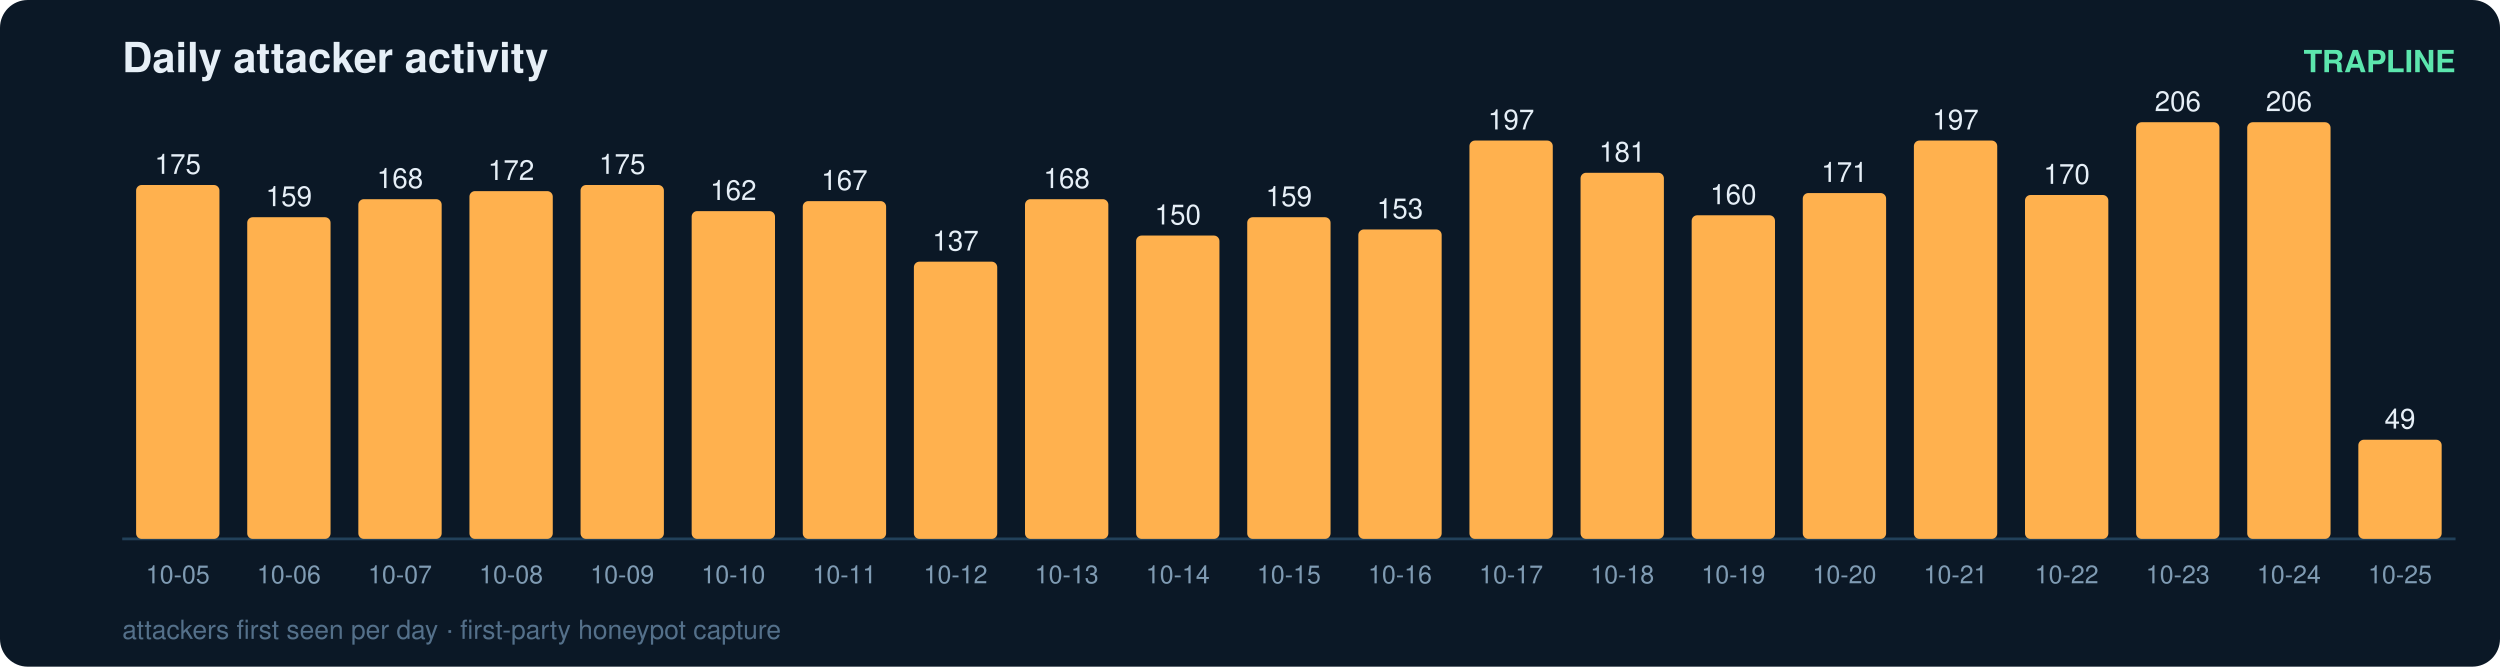
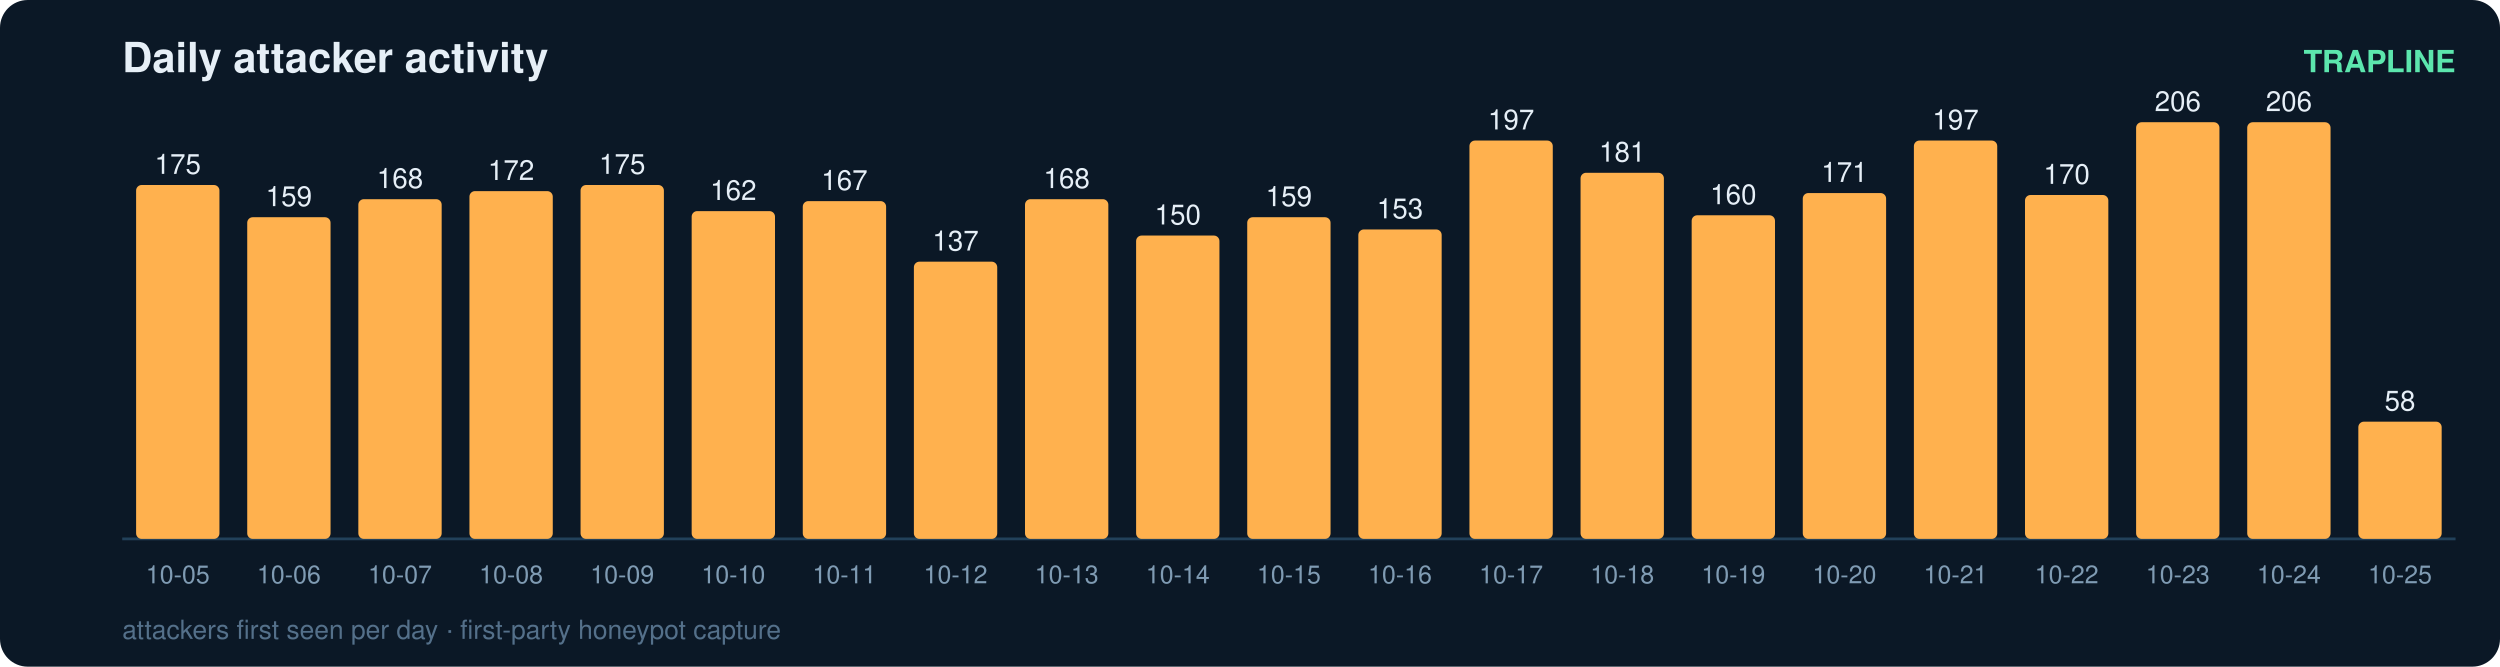
<svg xmlns="http://www.w3.org/2000/svg" width="900" height="240" viewBox="0 0 900 240" font-family="ui-sans-serif,Segoe UI,Helvetica,Arial">
  <rect width="900" height="240" rx="10" fill="#0b1826" />
  <text x="44" y="26" fill="#e6eff7" font-size="15" font-weight="700">Daily attacker activity</text>
  <text x="884" y="26" fill="#5ce6ad" font-size="11" text-anchor="end" font-weight="600">TRAPLINE</text>
  <line x1="44" y1="194" x2="884" y2="194" stroke="#22415a" stroke-width="1" />
  <rect x="49" y="66.6" width="30" height="127.4" rx="2" fill="#ffb14e" />
  <text x="64.0" y="62.6" fill="#e6eff7" font-size="10" text-anchor="middle" font-variant-numeric="tabular-nums">175</text>
  <text x="64.0" y="210.0" fill="#7f9bb3" font-size="9" text-anchor="middle">10-05</text>
  <rect x="89" y="78.2" width="30" height="115.8" rx="2" fill="#ffb14e" />
  <text x="104.0" y="74.2" fill="#e6eff7" font-size="10" text-anchor="middle" font-variant-numeric="tabular-nums">159</text>
  <text x="104.0" y="210.0" fill="#7f9bb3" font-size="9" text-anchor="middle">10-06</text>
  <rect x="129" y="71.7" width="30" height="122.3" rx="2" fill="#ffb14e" />
  <text x="144.0" y="67.7" fill="#e6eff7" font-size="10" text-anchor="middle" font-variant-numeric="tabular-nums">168</text>
  <text x="144.0" y="210.0" fill="#7f9bb3" font-size="9" text-anchor="middle">10-07</text>
  <rect x="169" y="68.8" width="30" height="125.2" rx="2" fill="#ffb14e" />
  <text x="184.0" y="64.8" fill="#e6eff7" font-size="10" text-anchor="middle" font-variant-numeric="tabular-nums">172</text>
  <text x="184.0" y="210.0" fill="#7f9bb3" font-size="9" text-anchor="middle">10-08</text>
  <rect x="209" y="66.6" width="30" height="127.4" rx="2" fill="#ffb14e" />
  <text x="224.0" y="62.6" fill="#e6eff7" font-size="10" text-anchor="middle" font-variant-numeric="tabular-nums">175</text>
  <text x="224.0" y="210.0" fill="#7f9bb3" font-size="9" text-anchor="middle">10-09</text>
  <rect x="249" y="76.0" width="30" height="118.0" rx="2" fill="#ffb14e" />
  <text x="264.0" y="72.0" fill="#e6eff7" font-size="10" text-anchor="middle" font-variant-numeric="tabular-nums">162</text>
  <text x="264.0" y="210.0" fill="#7f9bb3" font-size="9" text-anchor="middle">10-10</text>
  <rect x="289" y="72.4" width="30" height="121.6" rx="2" fill="#ffb14e" />
  <text x="304.0" y="68.4" fill="#e6eff7" font-size="10" text-anchor="middle" font-variant-numeric="tabular-nums">167</text>
  <text x="304.0" y="210.0" fill="#7f9bb3" font-size="9" text-anchor="middle">10-11</text>
  <rect x="329" y="94.2" width="30" height="99.8" rx="2" fill="#ffb14e" />
  <text x="344.0" y="90.2" fill="#e6eff7" font-size="10" text-anchor="middle" font-variant-numeric="tabular-nums">137</text>
  <text x="344.0" y="210.0" fill="#7f9bb3" font-size="9" text-anchor="middle">10-12</text>
  <rect x="369" y="71.7" width="30" height="122.3" rx="2" fill="#ffb14e" />
  <text x="384.0" y="67.7" fill="#e6eff7" font-size="10" text-anchor="middle" font-variant-numeric="tabular-nums">168</text>
  <text x="384.0" y="210.0" fill="#7f9bb3" font-size="9" text-anchor="middle">10-13</text>
  <rect x="409" y="84.8" width="30" height="109.2" rx="2" fill="#ffb14e" />
  <text x="424.0" y="80.8" fill="#e6eff7" font-size="10" text-anchor="middle" font-variant-numeric="tabular-nums">150</text>
  <text x="424.0" y="210.0" fill="#7f9bb3" font-size="9" text-anchor="middle">10-14</text>
  <rect x="449" y="78.2" width="30" height="115.8" rx="2" fill="#ffb14e" />
  <text x="464.0" y="74.2" fill="#e6eff7" font-size="10" text-anchor="middle" font-variant-numeric="tabular-nums">159</text>
  <text x="464.0" y="210.0" fill="#7f9bb3" font-size="9" text-anchor="middle">10-15</text>
  <rect x="489" y="82.6" width="30" height="111.4" rx="2" fill="#ffb14e" />
  <text x="504.0" y="78.6" fill="#e6eff7" font-size="10" text-anchor="middle" font-variant-numeric="tabular-nums">153</text>
  <text x="504.0" y="210.0" fill="#7f9bb3" font-size="9" text-anchor="middle">10-16</text>
  <rect x="529" y="50.6" width="30" height="143.4" rx="2" fill="#ffb14e" />
  <text x="544.0" y="46.6" fill="#e6eff7" font-size="10" text-anchor="middle" font-variant-numeric="tabular-nums">197</text>
  <text x="544.0" y="210.0" fill="#7f9bb3" font-size="9" text-anchor="middle">10-17</text>
  <rect x="569" y="62.2" width="30" height="131.8" rx="2" fill="#ffb14e" />
  <text x="584.0" y="58.2" fill="#e6eff7" font-size="10" text-anchor="middle" font-variant-numeric="tabular-nums">181</text>
  <text x="584.0" y="210.0" fill="#7f9bb3" font-size="9" text-anchor="middle">10-18</text>
  <rect x="609" y="77.5" width="30" height="116.5" rx="2" fill="#ffb14e" />
  <text x="624.0" y="73.5" fill="#e6eff7" font-size="10" text-anchor="middle" font-variant-numeric="tabular-nums">160</text>
  <text x="624.0" y="210.0" fill="#7f9bb3" font-size="9" text-anchor="middle">10-19</text>
  <rect x="649" y="69.5" width="30" height="124.5" rx="2" fill="#ffb14e" />
  <text x="664.0" y="65.5" fill="#e6eff7" font-size="10" text-anchor="middle" font-variant-numeric="tabular-nums">171</text>
  <text x="664.0" y="210.0" fill="#7f9bb3" font-size="9" text-anchor="middle">10-20</text>
  <rect x="689" y="50.6" width="30" height="143.4" rx="2" fill="#ffb14e" />
  <text x="704.0" y="46.6" fill="#e6eff7" font-size="10" text-anchor="middle" font-variant-numeric="tabular-nums">197</text>
  <text x="704.0" y="210.0" fill="#7f9bb3" font-size="9" text-anchor="middle">10-21</text>
  <rect x="729" y="70.2" width="30" height="123.8" rx="2" fill="#ffb14e" />
  <text x="744.0" y="66.2" fill="#e6eff7" font-size="10" text-anchor="middle" font-variant-numeric="tabular-nums">170</text>
  <text x="744.0" y="210.0" fill="#7f9bb3" font-size="9" text-anchor="middle">10-22</text>
  <rect x="769" y="44.0" width="30" height="150.0" rx="2" fill="#ffb14e" />
  <text x="784.0" y="40.0" fill="#e6eff7" font-size="10" text-anchor="middle" font-variant-numeric="tabular-nums">206</text>
  <text x="784.0" y="210.0" fill="#7f9bb3" font-size="9" text-anchor="middle">10-23</text>
  <rect x="809" y="44.0" width="30" height="150.0" rx="2" fill="#ffb14e" />
  <text x="824.0" y="40.0" fill="#e6eff7" font-size="10" text-anchor="middle" font-variant-numeric="tabular-nums">206</text>
  <text x="824.0" y="210.0" fill="#7f9bb3" font-size="9" text-anchor="middle">10-24</text>
-   <rect x="849" y="158.3" width="30" height="35.7" rx="2" fill="#ffb14e" />
-   <text x="864.0" y="154.3" fill="#e6eff7" font-size="10" text-anchor="middle" font-variant-numeric="tabular-nums">49</text>
+   <rect x="849" y="151.8" width="30" height="42.2" rx="2" fill="#ffb14e" />
+   <text x="864.0" y="147.8" fill="#e6eff7" font-size="10" text-anchor="middle" font-variant-numeric="tabular-nums">58</text>
  <text x="864.0" y="210.0" fill="#7f9bb3" font-size="9" text-anchor="middle">10-25</text>
  <text x="44" y="230" fill="#54708a" font-size="9.5">attackers first seen per day · first-party honeypot capture</text>
</svg>
